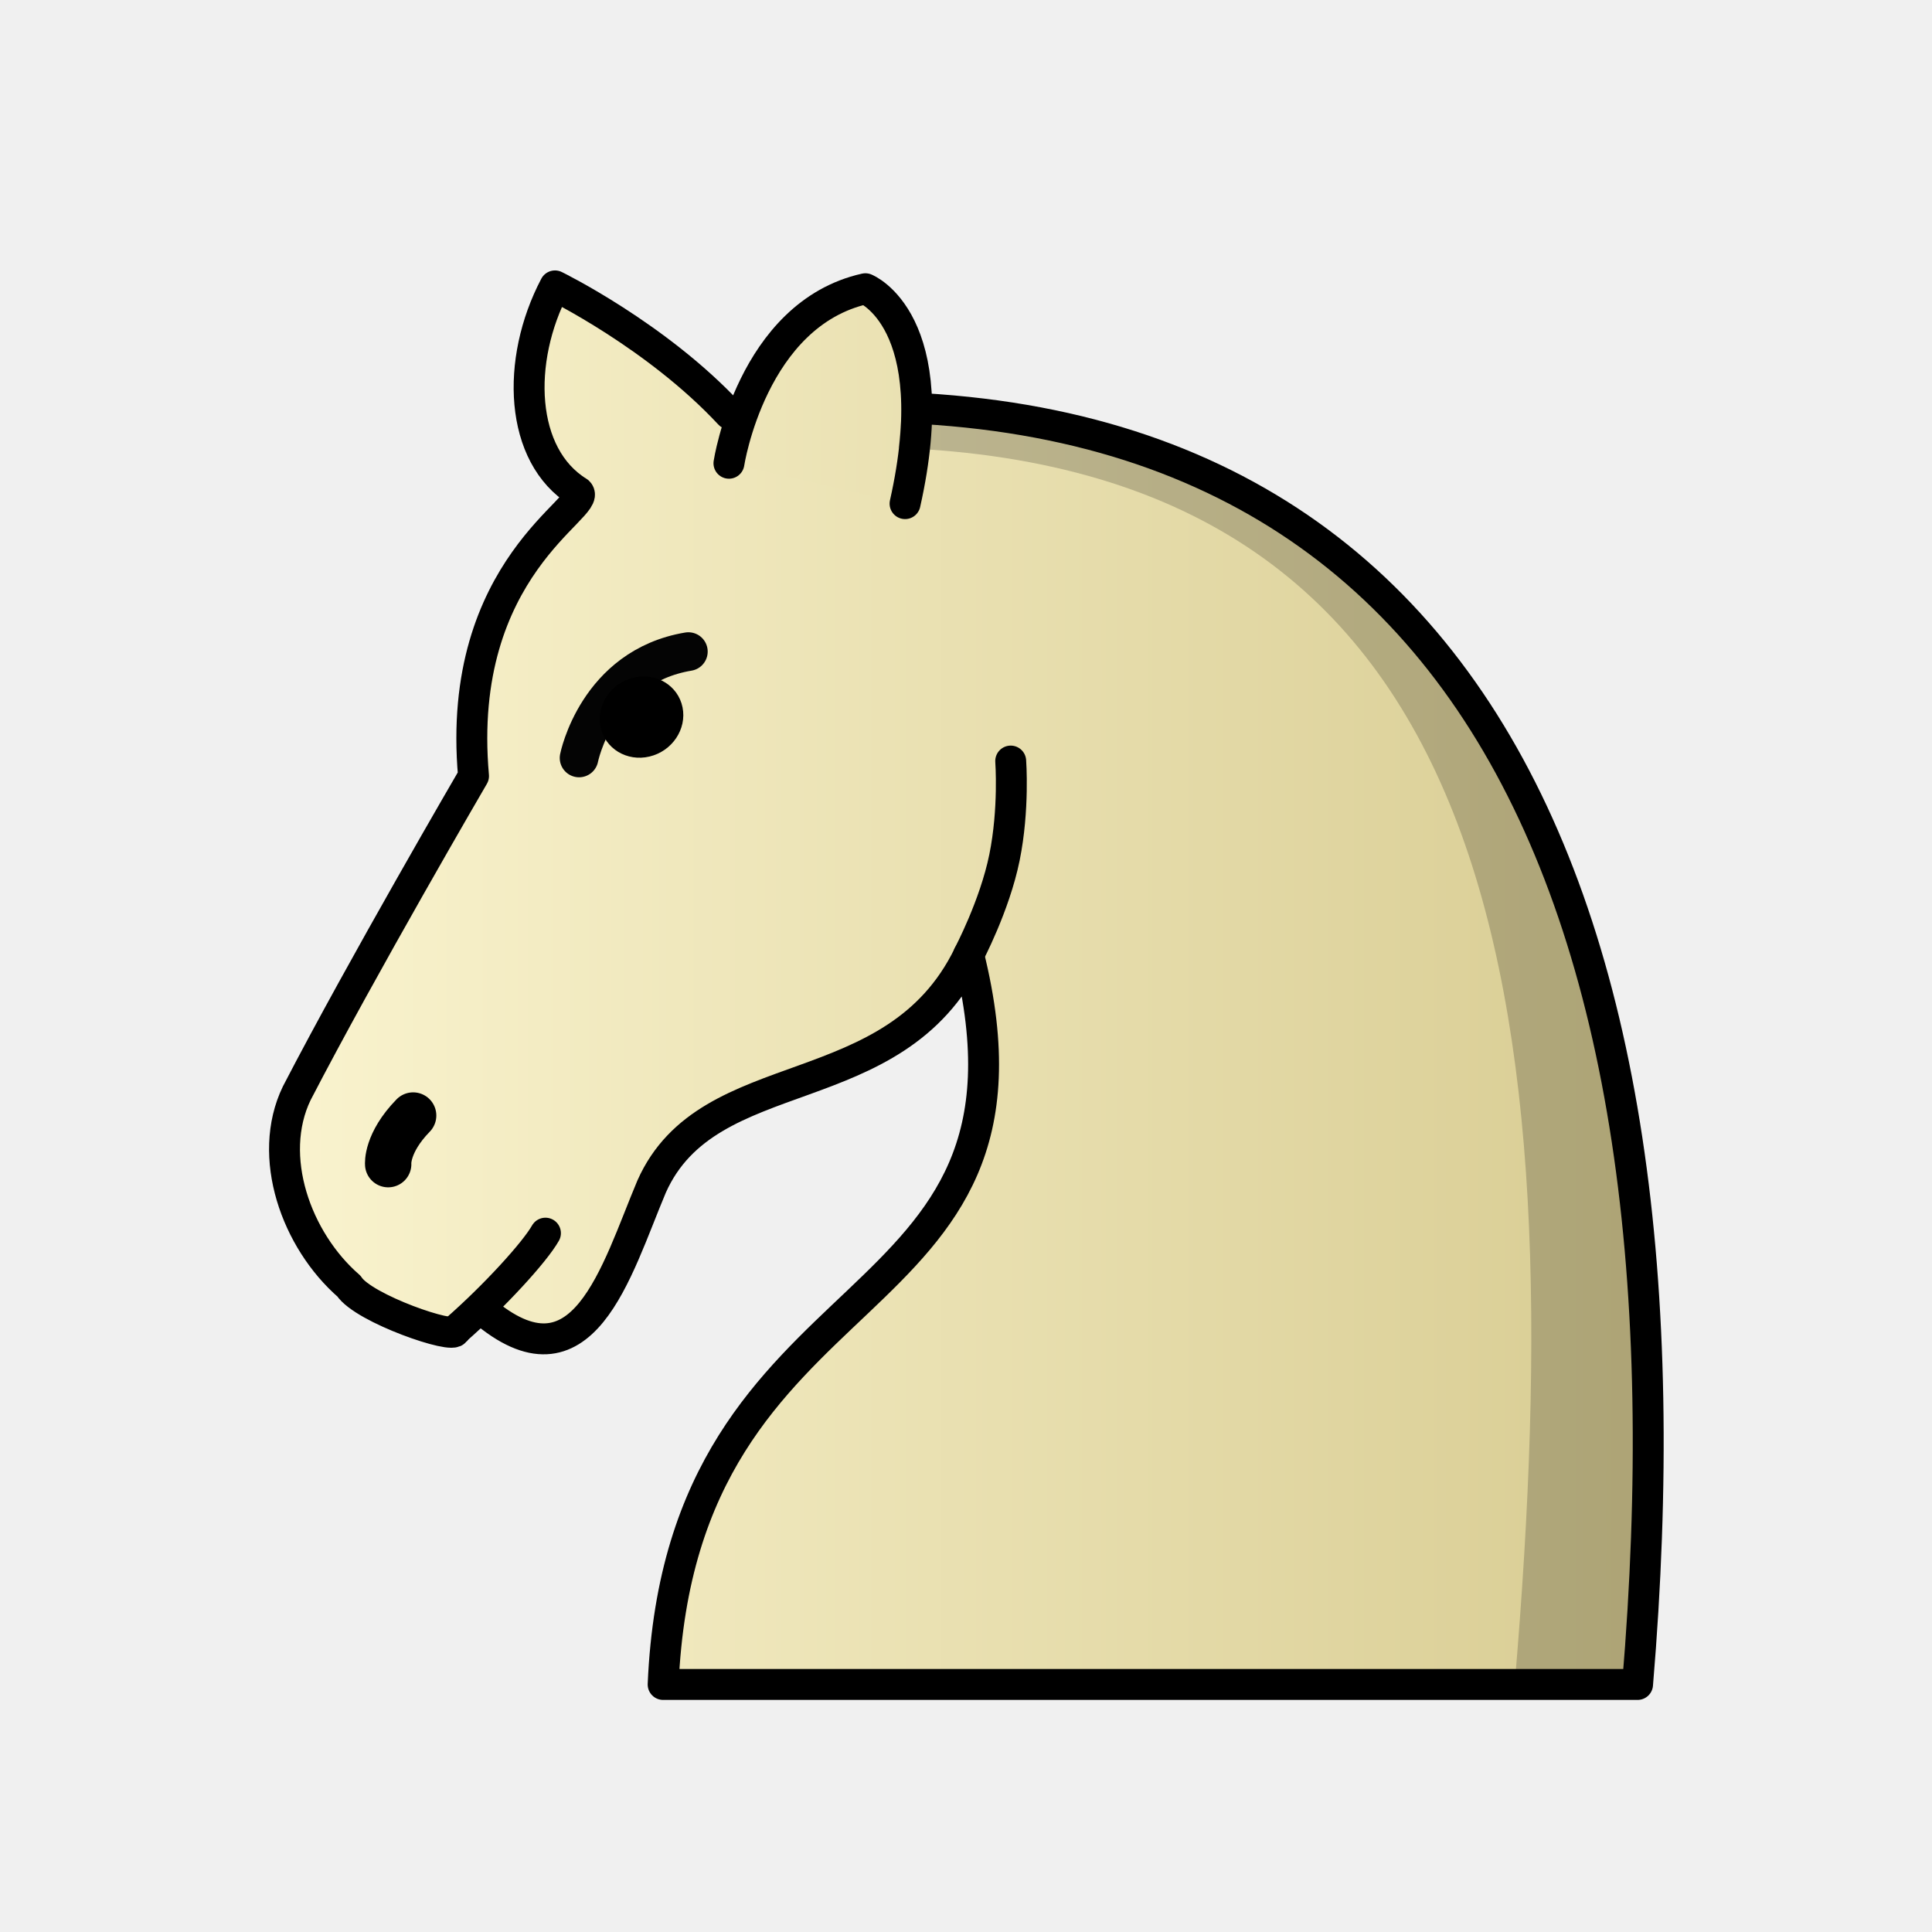
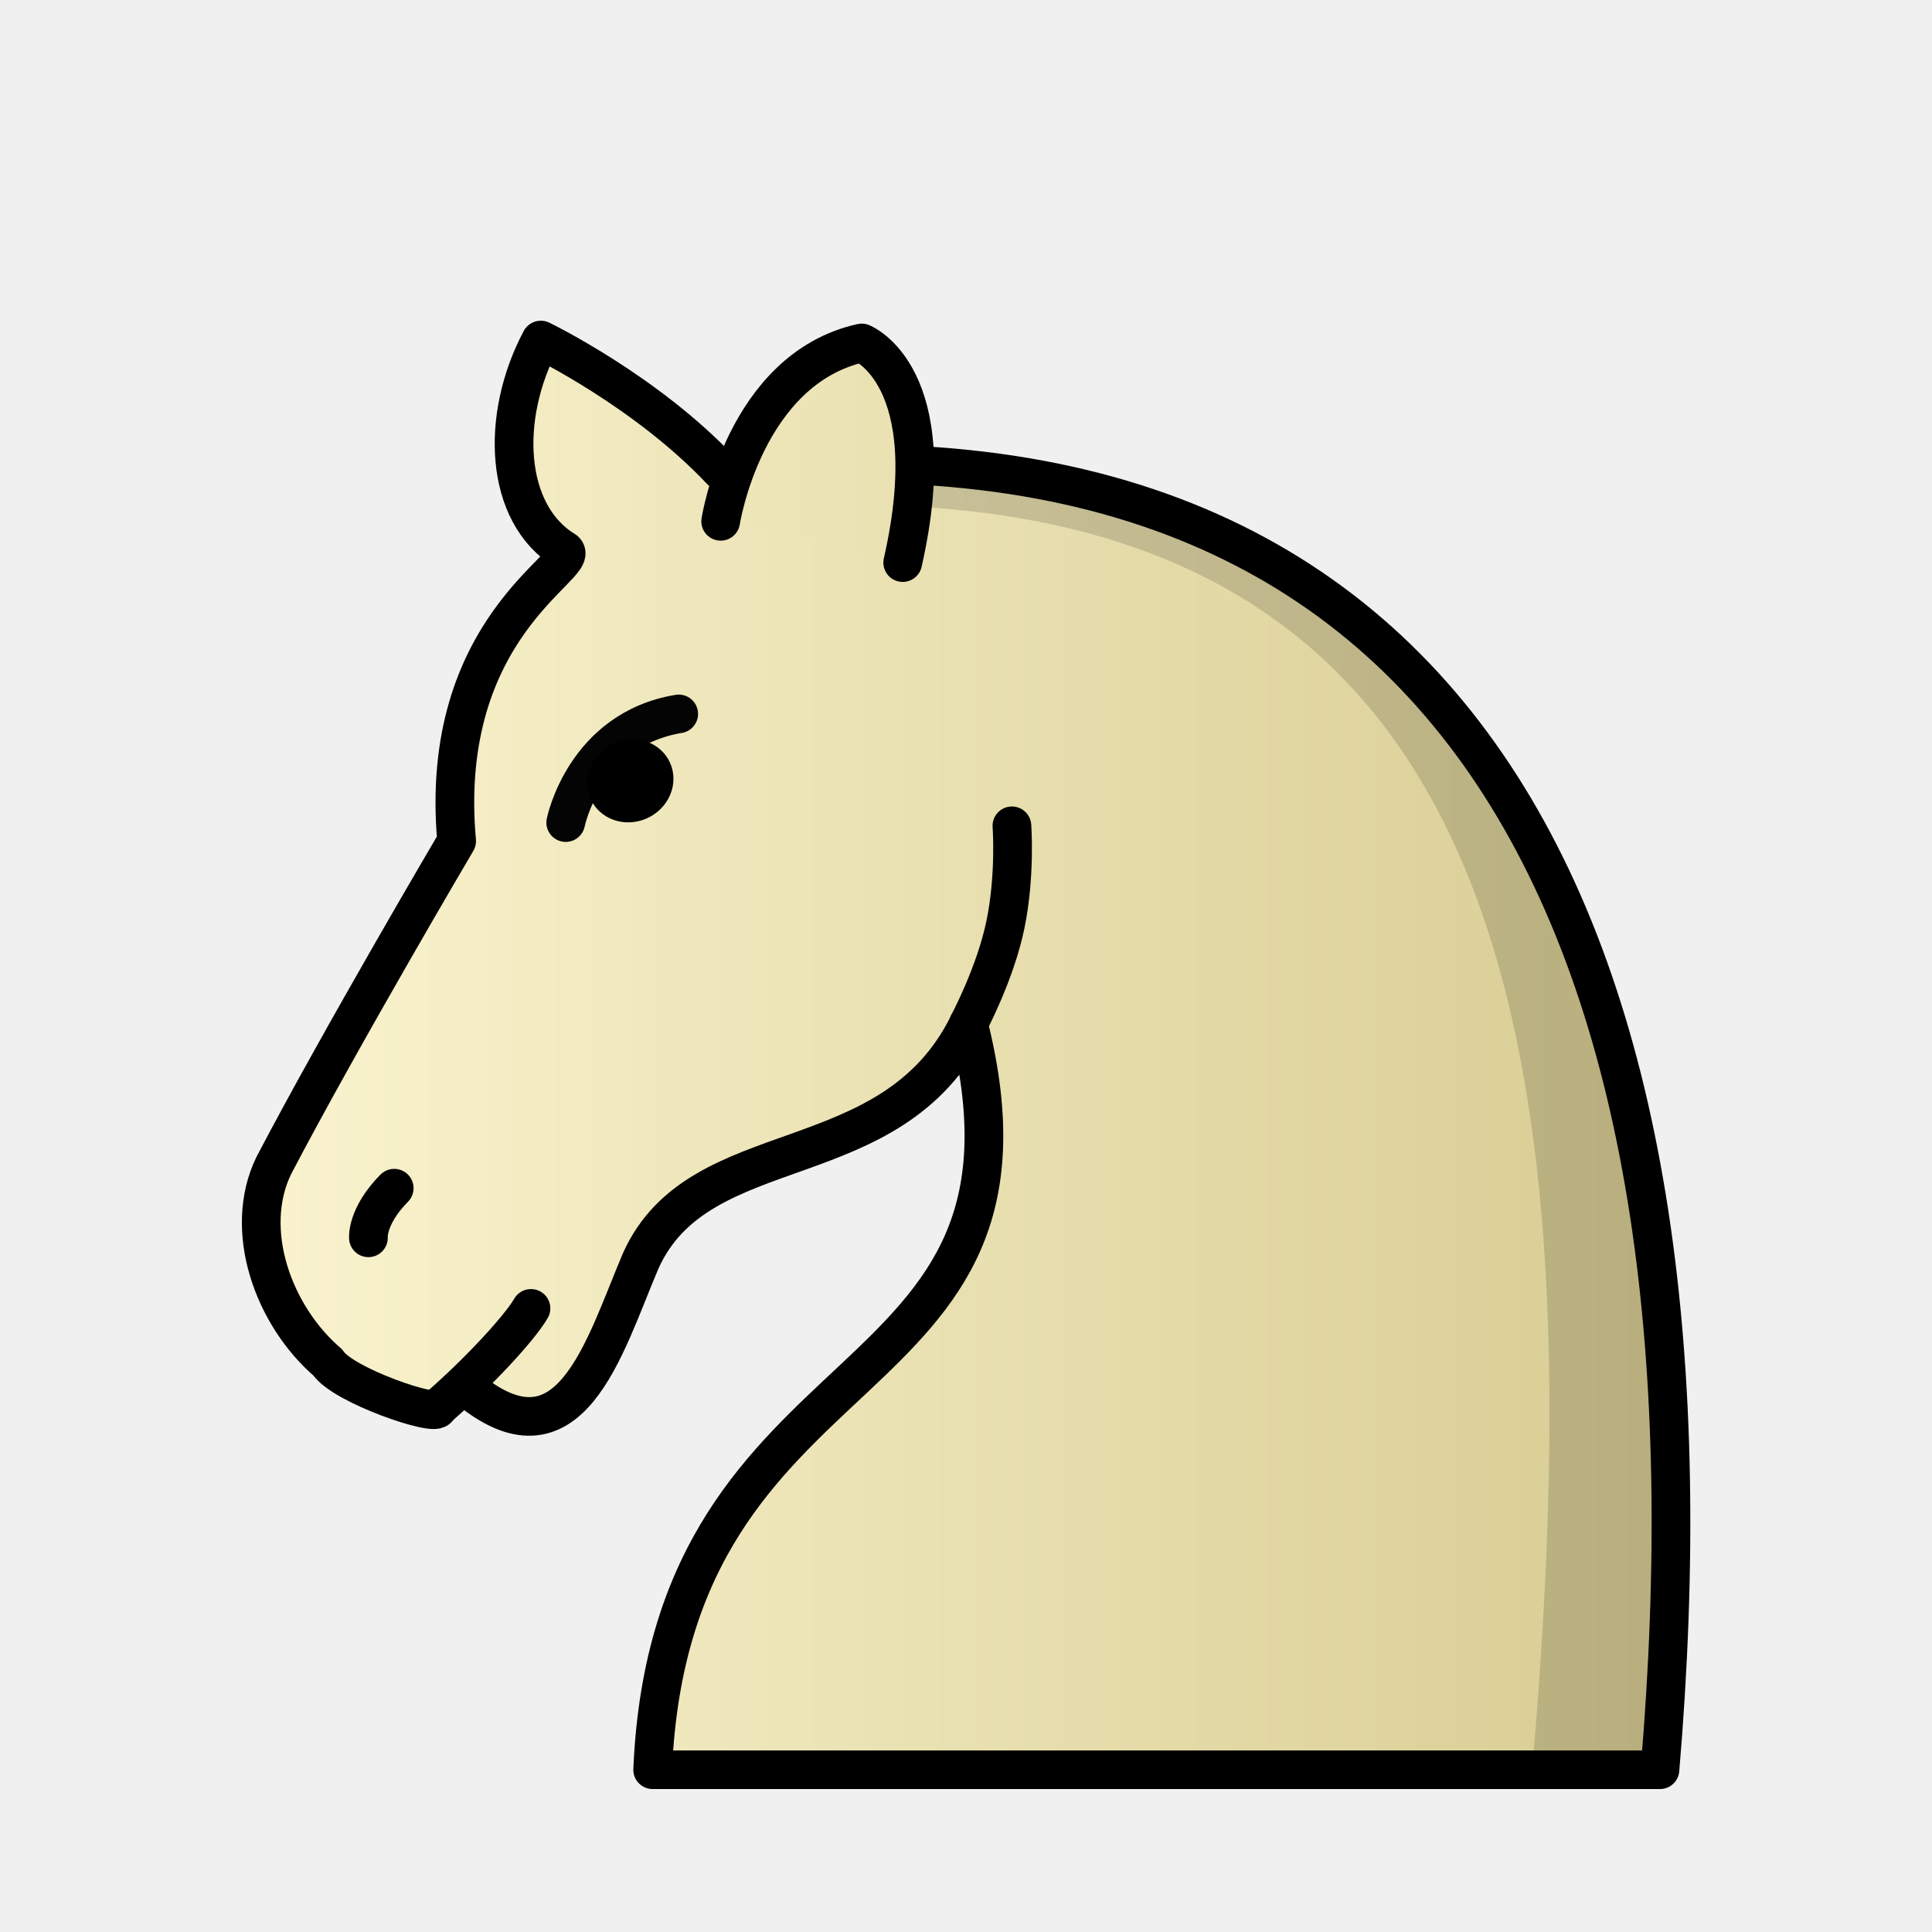
<svg xmlns="http://www.w3.org/2000/svg" xmlns:xlink="http://www.w3.org/1999/xlink" width="50mm" height="50mm" clip-rule="evenodd" fill-rule="evenodd" image-rendering="optimizeQuality" shape-rendering="geometricPrecision" text-rendering="geometricPrecision" version="1.1" viewBox="0 0 50 50">
  <defs>
+     <linearGradient id="linearGradient4543-1" x1="-115.84" x2="-78.433" y1="315.71" y2="315.71" gradientUnits="userSpaceOnUse" xlink:href="#linearGradient3257" />
    <linearGradient id="linearGradient3257">
      <stop stop-color="#fbf5d1" offset="0" />
      <stop stop-color="#d8cc92" offset="1" />
    </linearGradient>
-     <linearGradient id="linearGradient4314" x1="-115.84" x2="-78.433" y1="315.71" y2="315.71" gradientTransform="matrix(.99989 0 0 1.0089 121.48 -293.01)" gradientUnits="userSpaceOnUse" xlink:href="#linearGradient3257" />
-     <linearGradient id="linearGradient4316" x1="-116.32" x2="-78.639" y1="299.9" y2="299.97" gradientTransform="matrix(.99989 0 0 1.0089 121.48 -293.01)" gradientUnits="userSpaceOnUse" xlink:href="#linearGradient3257" />
+     <linearGradient id="linearGradient4545-3" x1="-116.32" x2="-78.639" y1="299.9" y2="299.97" gradientUnits="userSpaceOnUse" xlink:href="#linearGradient3257" />
  </defs>
-   <path d="m12.476 33.891c2.613 2.243 3.464-0.991 4.388-3.183 1.477-3.321 6.277-2.031 8.205-5.994 2.436 9.807-7.435 7.821-7.907 18.88h25.218c1.732-20.595-4.528-34.868-23.498-32.88-1.886-2.028-4.519-3.315-4.519-3.315-1.022 1.942-0.916 4.395 0.604 5.332 0.397 0.374-3.193 1.937-2.712 7.353 0 0-2.89 4.955-4.576 8.211-0.788 1.634-0.014 3.804 1.352 4.99 0.373 0.583 2.754 1.396 2.754 1.15" clip-rule="evenodd" fill="url(#linearGradient4314)" fill-rule="evenodd" image-rendering="optimizeQuality" shape-rendering="geometricPrecision" stroke="#000" stroke-dashoffset="1.852" stroke-linecap="round" stroke-linejoin="round" stroke-width=".8" />
-   <path d="m14.986 19.616s0.465-2.357 2.829-2.753" fill="none" stroke="#040404" stroke-linecap="round" stroke-linejoin="round" stroke-width="1" />
-   <ellipse transform="matrix(.97288 -.23132 .19884 .98003 0 0)" cx="12.588" cy="21.907" rx="1.091" ry="1.042" style="paint-order:markers fill stroke" />
-   <g stroke="#000" stroke-linecap="round">
-     <g stroke-linejoin="round">
-       <path d="m10.046 30.128s-0.049-0.545 0.646-1.258" fill="#fff" stroke-width="1.2" />
-       <path d="m25.068 24.71s0.674-1.267 0.928-2.519c0.254-1.251 0.161-2.495 0.161-2.495" fill="none" stroke-width=".8" />
-       <path d="m18.865 11.989s0.591-3.86 3.531-4.517c0 0 2.091 0.826 1.027 5.562" fill="url(#linearGradient4316)" stroke-width=".8" style="paint-order:markers fill stroke" />
+   <g transform="matrix(1.045 0 0 1.0427 232.68 -231.03)" stroke-width=".958">
+     <g transform="matrix(.98911 0 0 .98907 -103.3 -64.507)" stroke-width=".969">
+       <path d="m-109.02 324.03c2.614 2.223 3.465-0.983 4.389-3.155 1.477-3.292 6.278-2.013 8.206-5.941 2.436 9.721-7.436 7.752-7.908 18.714h25.221c1.732-20.414-4.529-34.562-23.501-32.592-1.886-2.01-4.52-3.286-4.52-3.286-1.022 1.925-0.917 4.356 0.604 5.285 0.398 0.37-3.193 1.92-2.712 7.289 0 0-2.89 4.911-4.577 8.139-0.788 1.62-0.014 3.77 1.352 4.946 0.373 0.578 2.754 1.384 2.754 1.14" clip-rule="evenodd" fill="url(#linearGradient4543-1)" fill-rule="evenodd" image-rendering="optimizeQuality" shape-rendering="geometricPrecision" stroke="#000" stroke-dashoffset="1.852" stroke-linecap="round" stroke-linejoin="round" stroke-width=".969" />
+       <path d="m-106.51 309.88s0.465-2.336 2.829-2.728" fill="none" stroke="#040404" stroke-linecap="round" stroke-linejoin="round" stroke-width=".969" />
+       <ellipse transform="matrix(.97334 -.22937 .20055 .97968 0 0)" cx="-164.77" cy="276.66" rx="1.09" ry="1.033" style="paint-order:markers fill stroke" />
+       <g stroke="#000" stroke-linecap="round" stroke-width=".969">
+         <g stroke-linejoin="round">
+           <path d="m-111.45 320.3s-0.049-0.54 0.646-1.246" fill="#fff" />
+           <path d="m-96.427 314.93s0.674-1.256 0.928-2.497c0.254-1.24 0.161-2.473 0.161-2.473" fill="none" />
+           <path d="m-102.63 302.32s0.591-3.826 3.531-4.477c0 0 2.092 0.819 1.027 5.513" fill="url(#linearGradient4545-3)" style="paint-order:markers fill stroke" />
+         </g>
+         <path d="m-107.38 322.07c-0.278 0.486-1.315 1.613-2.332 2.495" fill="none" />
+       </g>
    </g>
-     <path d="m14.116 31.914c-0.277 0.49-1.314 1.627-2.332 2.517" fill="none" stroke-width=".8" />
+     <path d="m-200.47 234.12c15.311 0.587 17.281 13.639 15.756 31.366h3.158c1.57-18.508-3.505-31.807-18.816-32.393z" clip-rule="evenodd" fill-rule="evenodd" image-rendering="optimizeQuality" opacity=".15" shape-rendering="geometricPrecision" />
  </g>
-   <path d="m23.255 11.592c15.478 0.598 17.487 13.912 15.945 31.993h3.175c1.587-18.878-3.543-32.443-19.021-33.041z" clip-rule="evenodd" fill-rule="evenodd" image-rendering="optimizeQuality" opacity=".2" shape-rendering="geometricPrecision" stroke-width="1" />
</svg>
